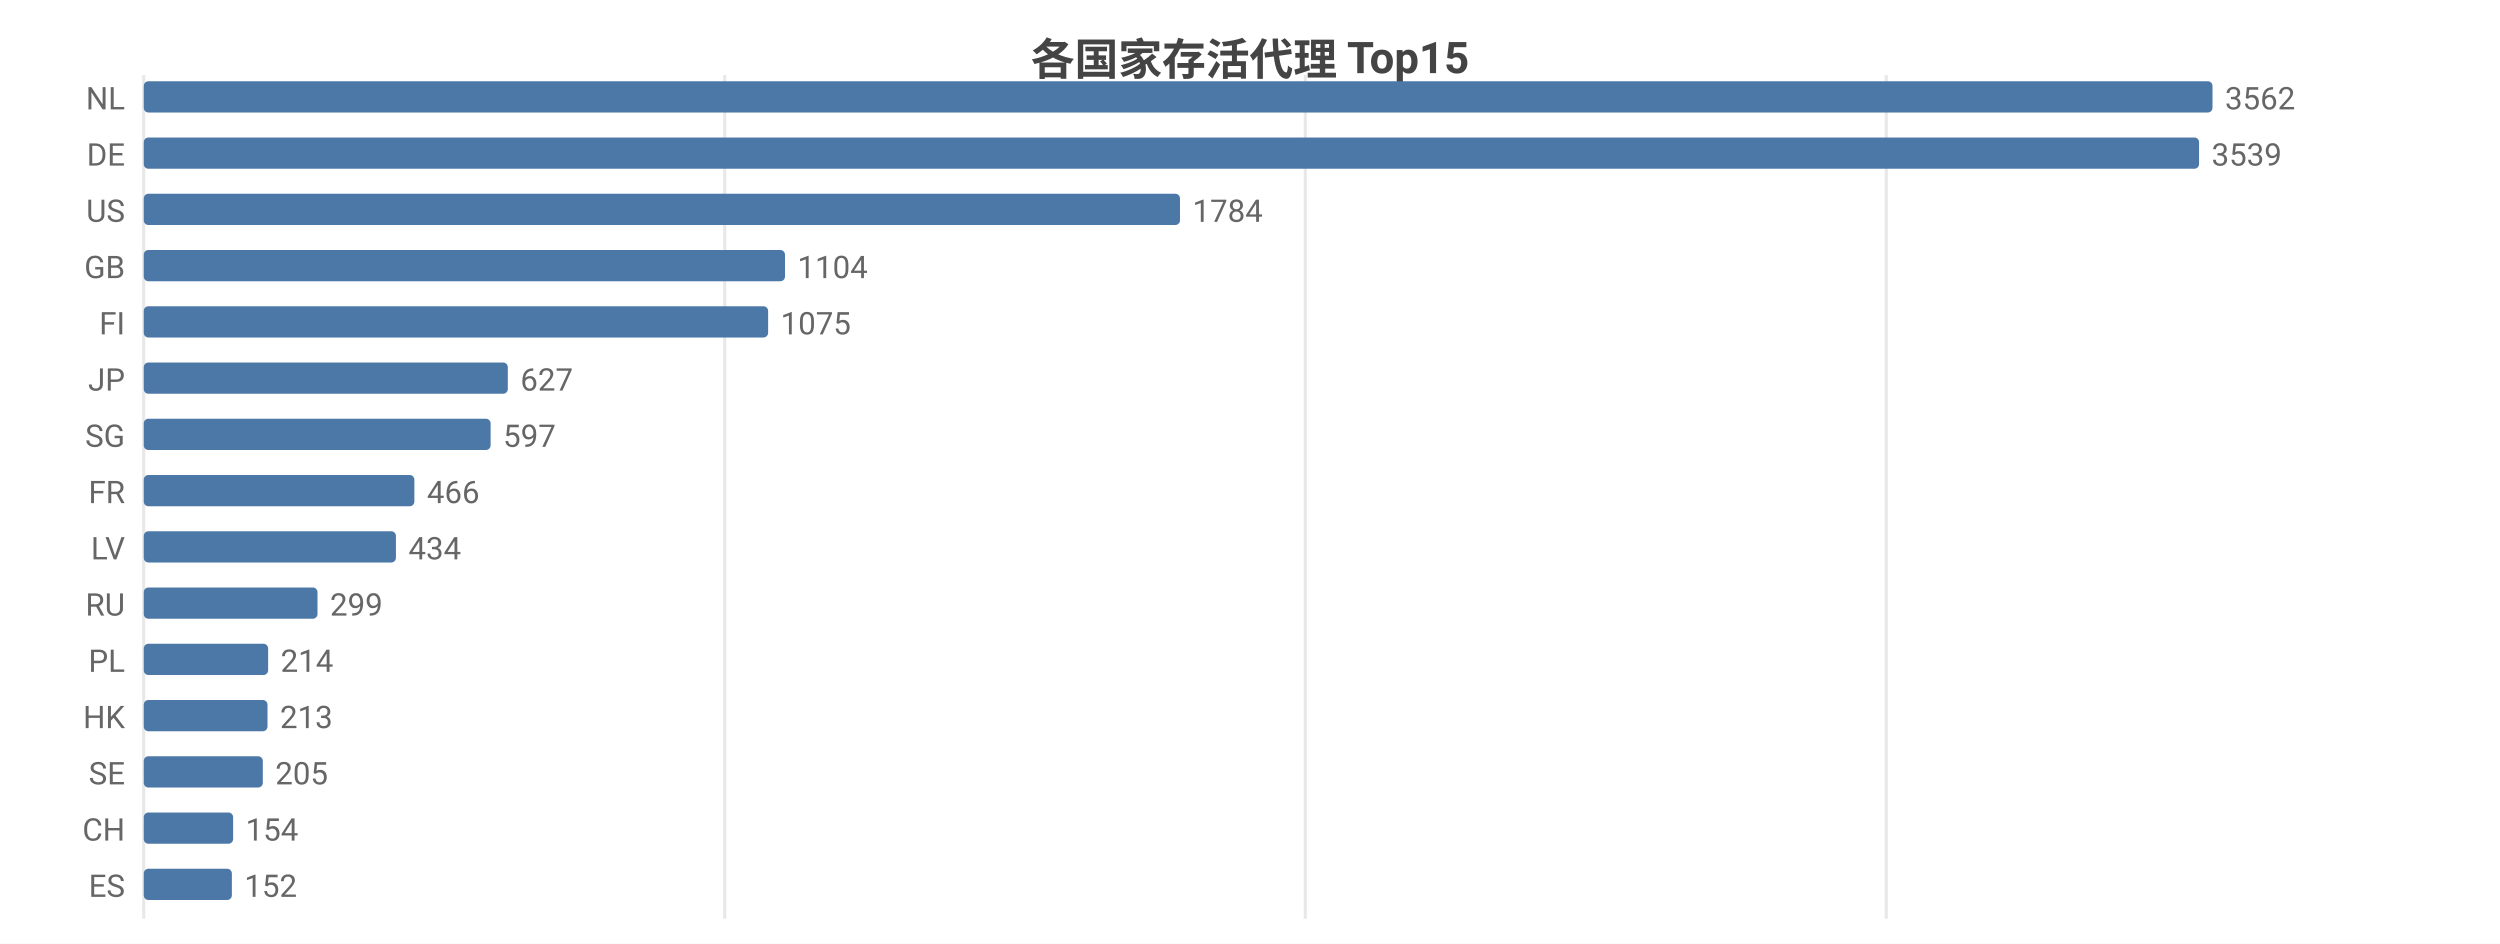
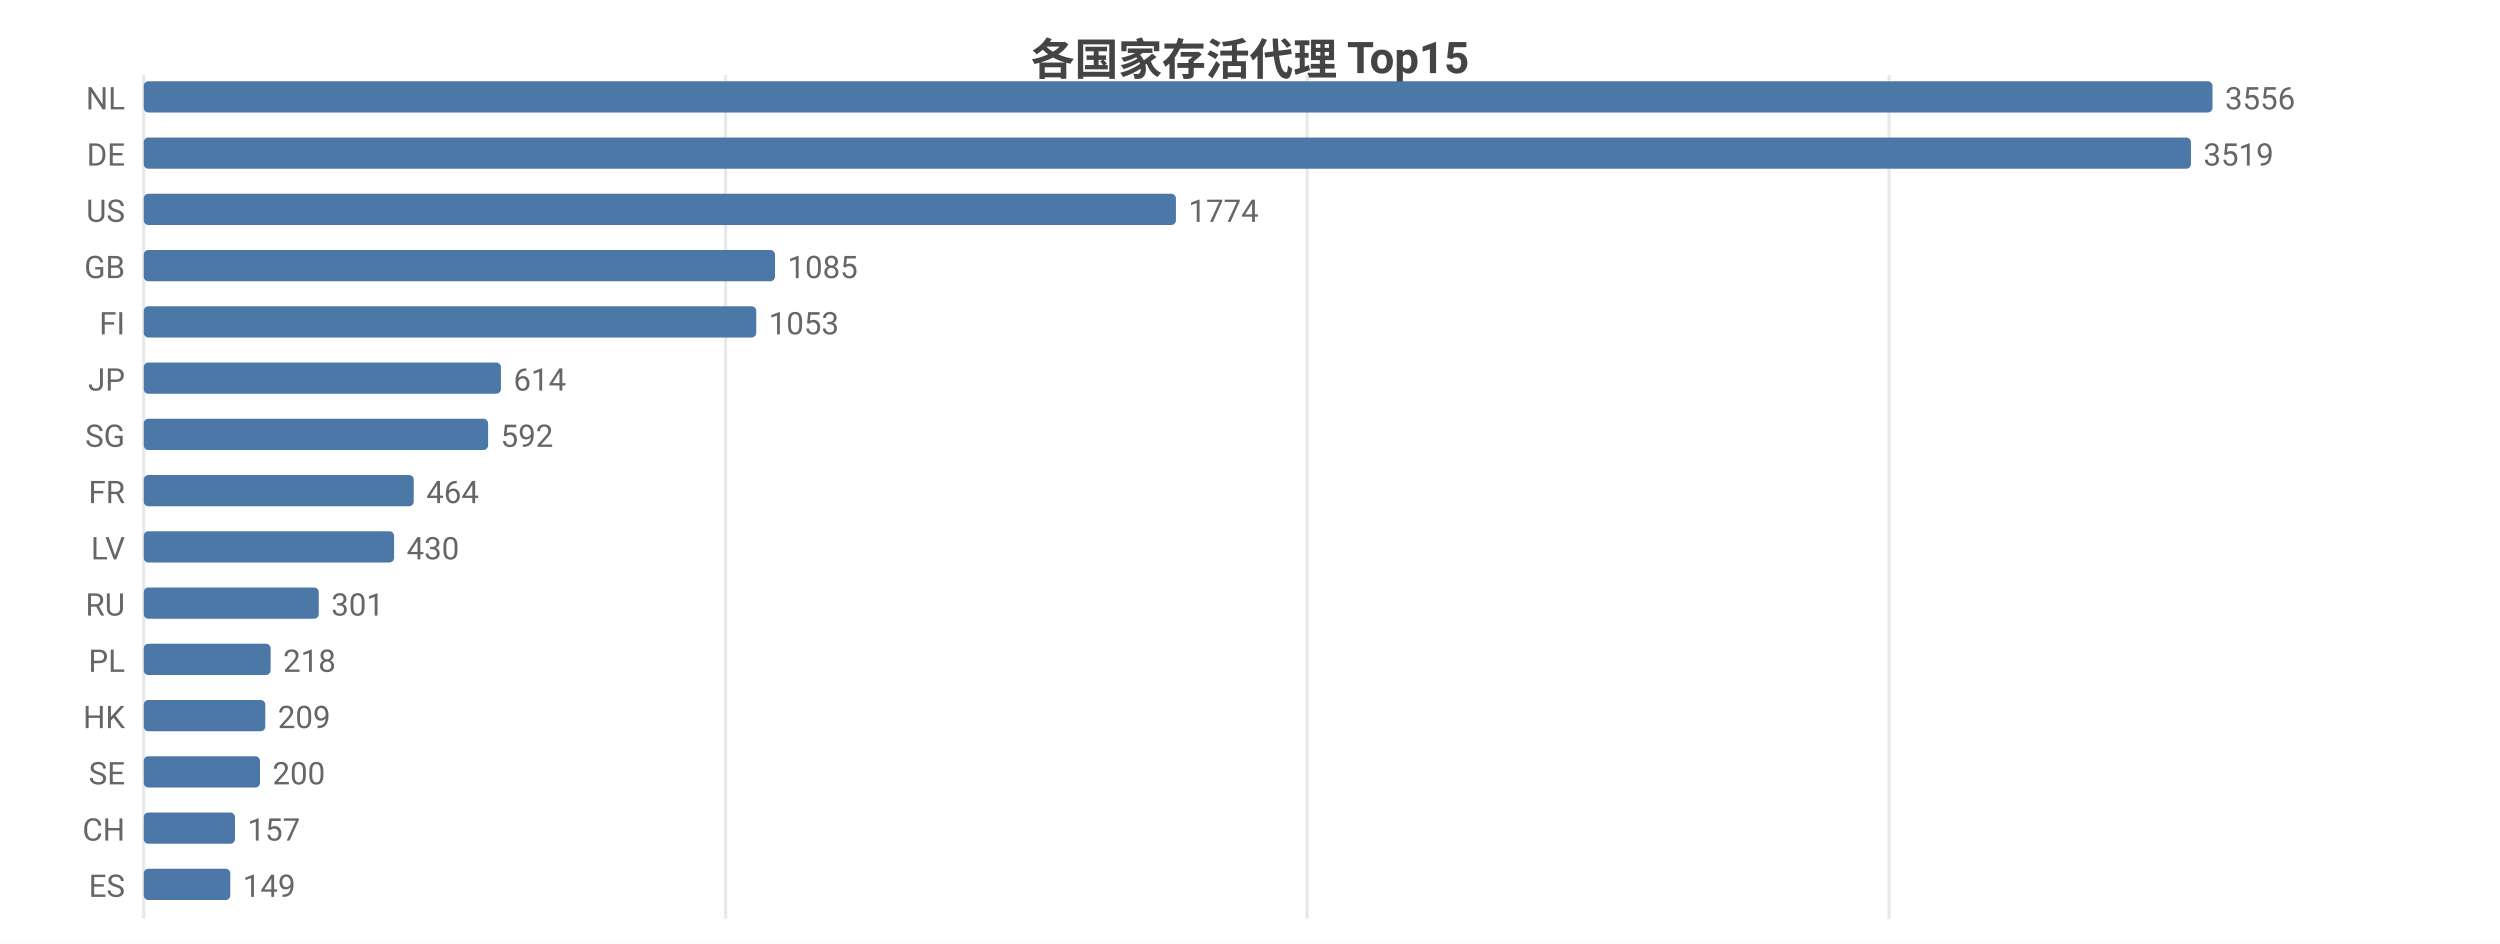
<svg xmlns="http://www.w3.org/2000/svg" width="800" height="302" viewBox="0 0 800 302">
  <rect width="800" height="302" fill="#ffffff" />
  <style>text{font-family:system-ui,-apple-system,'Segoe UI',Roboto,'PingFang SC','Microsoft YaHei','Noto Sans CJK SC',sans-serif}.g{stroke:#e8e8e8;stroke-width:1}.a{stroke:#999;stroke-width:1}.t{font-size:10px;fill:#666}.m{font-size:10px;text-anchor:middle;fill:#666}.e{font-size:10px;text-anchor:end;fill:#666}.l{font-size:11px;fill:#333}.tt{font-size:14px;font-weight:600;text-anchor:middle;fill:#444}.em{font-size:13px;text-anchor:middle;fill:#999}</style>
  <text class="tt" x="400.0" y="24">各国家存活代理 Top15</text>
  <line class="g" x1="46" y1="24" x2="46" y2="294" />
-   <line class="g" x1="231.9" y1="24" x2="231.9" y2="294" />
-   <line class="g" x1="417.7" y1="24" x2="417.7" y2="294" />
-   <line class="g" x1="603.6" y1="24" x2="603.6" y2="294" />
+   <line class="g" x1="232.2" y1="24" x2="232.2" y2="294" />
+   <line class="g" x1="418.3" y1="24" x2="418.3" y2="294" />
+   <line class="g" x1="604.5" y1="24" x2="604.5" y2="294" />
  <text class="e" x="40" y="35">NL</text>
  <rect x="46" y="26" width="662" height="10" fill="#4c78a8" rx="1.5" />
-   <text class="t" x="712" y="35">3562</text>
+   <text class="t" x="712" y="35">3556</text>
  <text class="e" x="40" y="53">DE</text>
-   <rect x="46" y="44" width="657.7" height="10" fill="#4c78a8" rx="1.5" />
-   <text class="t" x="707.7" y="53">3539</text>
+   <rect x="46" y="44" width="655.1" height="10" fill="#4c78a8" rx="1.5" />
+   <text class="t" x="705.1" y="53">3519</text>
  <text class="e" x="40" y="71">US</text>
-   <rect x="46" y="62" width="331.6" height="10" fill="#4c78a8" rx="1.5" />
-   <text class="t" x="381.6" y="71">1784</text>
+   <rect x="46" y="62" width="330.3" height="10" fill="#4c78a8" rx="1.5" />
+   <text class="t" x="380.3" y="71">1774</text>
  <text class="e" x="40" y="89">GB</text>
-   <rect x="46" y="80" width="205.2" height="10" fill="#4c78a8" rx="1.5" />
-   <text class="t" x="255.2" y="89">1104</text>
+   <rect x="46" y="80" width="202.0" height="10" fill="#4c78a8" rx="1.5" />
+   <text class="t" x="252.0" y="89">1085</text>
  <text class="e" x="40" y="107">FI</text>
-   <rect x="46" y="98" width="199.8" height="10" fill="#4c78a8" rx="1.5" />
-   <text class="t" x="249.8" y="107">1075</text>
+   <rect x="46" y="98" width="196.0" height="10" fill="#4c78a8" rx="1.5" />
+   <text class="t" x="246.0" y="107">1053</text>
  <text class="e" x="40" y="125">JP</text>
-   <rect x="46" y="116" width="116.5" height="10" fill="#4c78a8" rx="1.5" />
-   <text class="t" x="166.5" y="125">627</text>
+   <rect x="46" y="116" width="114.3" height="10" fill="#4c78a8" rx="1.5" />
+   <text class="t" x="164.3" y="125">614</text>
  <text class="e" x="40" y="143">SG</text>
-   <rect x="46" y="134" width="111.0" height="10" fill="#4c78a8" rx="1.5" />
-   <text class="t" x="161.0" y="143">597</text>
+   <rect x="46" y="134" width="110.2" height="10" fill="#4c78a8" rx="1.5" />
+   <text class="t" x="160.2" y="143">592</text>
  <text class="e" x="40" y="161">FR</text>
-   <rect x="46" y="152" width="86.6" height="10" fill="#4c78a8" rx="1.5" />
-   <text class="t" x="136.6" y="161">466</text>
+   <rect x="46" y="152" width="86.4" height="10" fill="#4c78a8" rx="1.5" />
+   <text class="t" x="136.4" y="161">464</text>
  <text class="e" x="40" y="179">LV</text>
-   <rect x="46" y="170" width="80.7" height="10" fill="#4c78a8" rx="1.5" />
-   <text class="t" x="130.7" y="179">434</text>
+   <rect x="46" y="170" width="80.1" height="10" fill="#4c78a8" rx="1.5" />
+   <text class="t" x="130.1" y="179">430</text>
  <text class="e" x="40" y="197">RU</text>
-   <rect x="46" y="188" width="55.6" height="10" fill="#4c78a8" rx="1.5" />
-   <text class="t" x="105.6" y="197">299</text>
+   <rect x="46" y="188" width="56.0" height="10" fill="#4c78a8" rx="1.5" />
+   <text class="t" x="106.0" y="197">301</text>
  <text class="e" x="40" y="215">PL</text>
-   <rect x="46" y="206" width="39.8" height="10" fill="#4c78a8" rx="1.5" />
-   <text class="t" x="89.8" y="215">214</text>
+   <rect x="46" y="206" width="40.6" height="10" fill="#4c78a8" rx="1.5" />
+   <text class="t" x="90.6" y="215">218</text>
  <text class="e" x="40" y="233">HK</text>
-   <rect x="46" y="224" width="39.6" height="10" fill="#4c78a8" rx="1.5" />
-   <text class="t" x="89.6" y="233">213</text>
+   <rect x="46" y="224" width="38.9" height="10" fill="#4c78a8" rx="1.5" />
+   <text class="t" x="88.9" y="233">209</text>
  <text class="e" x="40" y="251">SE</text>
-   <rect x="46" y="242" width="38.1" height="10" fill="#4c78a8" rx="1.5" />
-   <text class="t" x="88.1" y="251">205</text>
+   <rect x="46" y="242" width="37.2" height="10" fill="#4c78a8" rx="1.5" />
+   <text class="t" x="87.2" y="251">200</text>
  <text class="e" x="40" y="269">CH</text>
-   <rect x="46" y="260" width="28.6" height="10" fill="#4c78a8" rx="1.5" />
-   <text class="t" x="78.6" y="269">154</text>
+   <rect x="46" y="260" width="29.2" height="10" fill="#4c78a8" rx="1.5" />
+   <text class="t" x="79.2" y="269">157</text>
  <text class="e" x="40" y="287">ES</text>
-   <rect x="46" y="278" width="28.2" height="10" fill="#4c78a8" rx="1.5" />
-   <text class="t" x="78.2" y="287">152</text>
+   <rect x="46" y="278" width="27.7" height="10" fill="#4c78a8" rx="1.5" />
+   <text class="t" x="77.7" y="287">149</text>
</svg>
